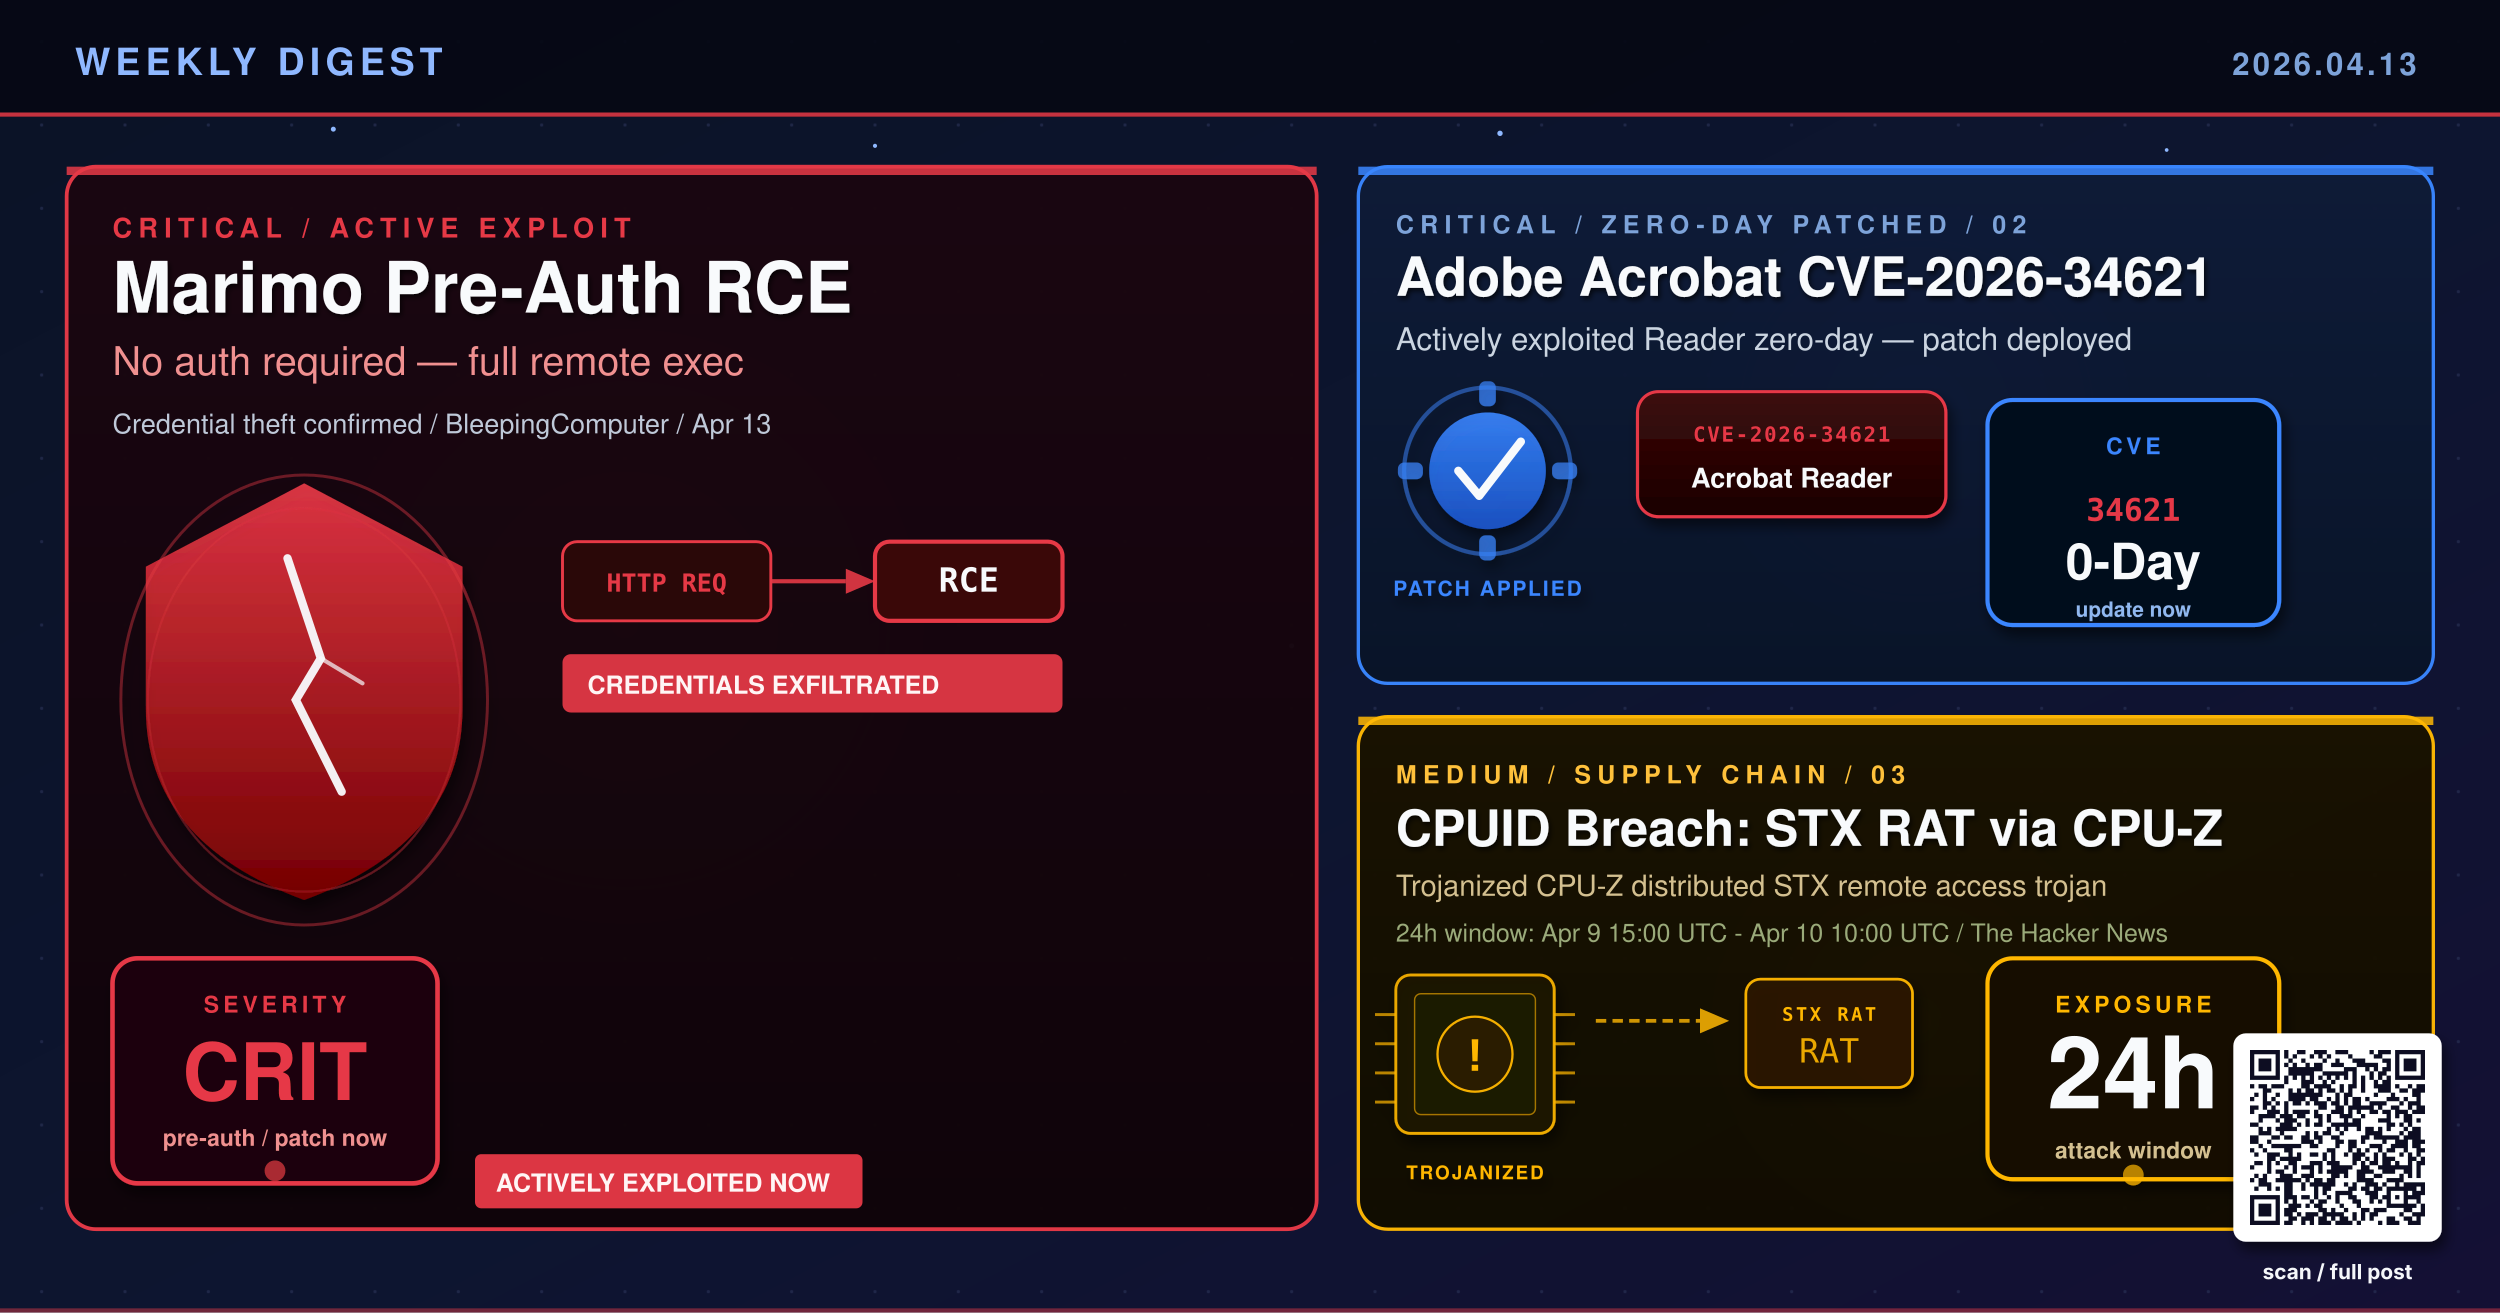
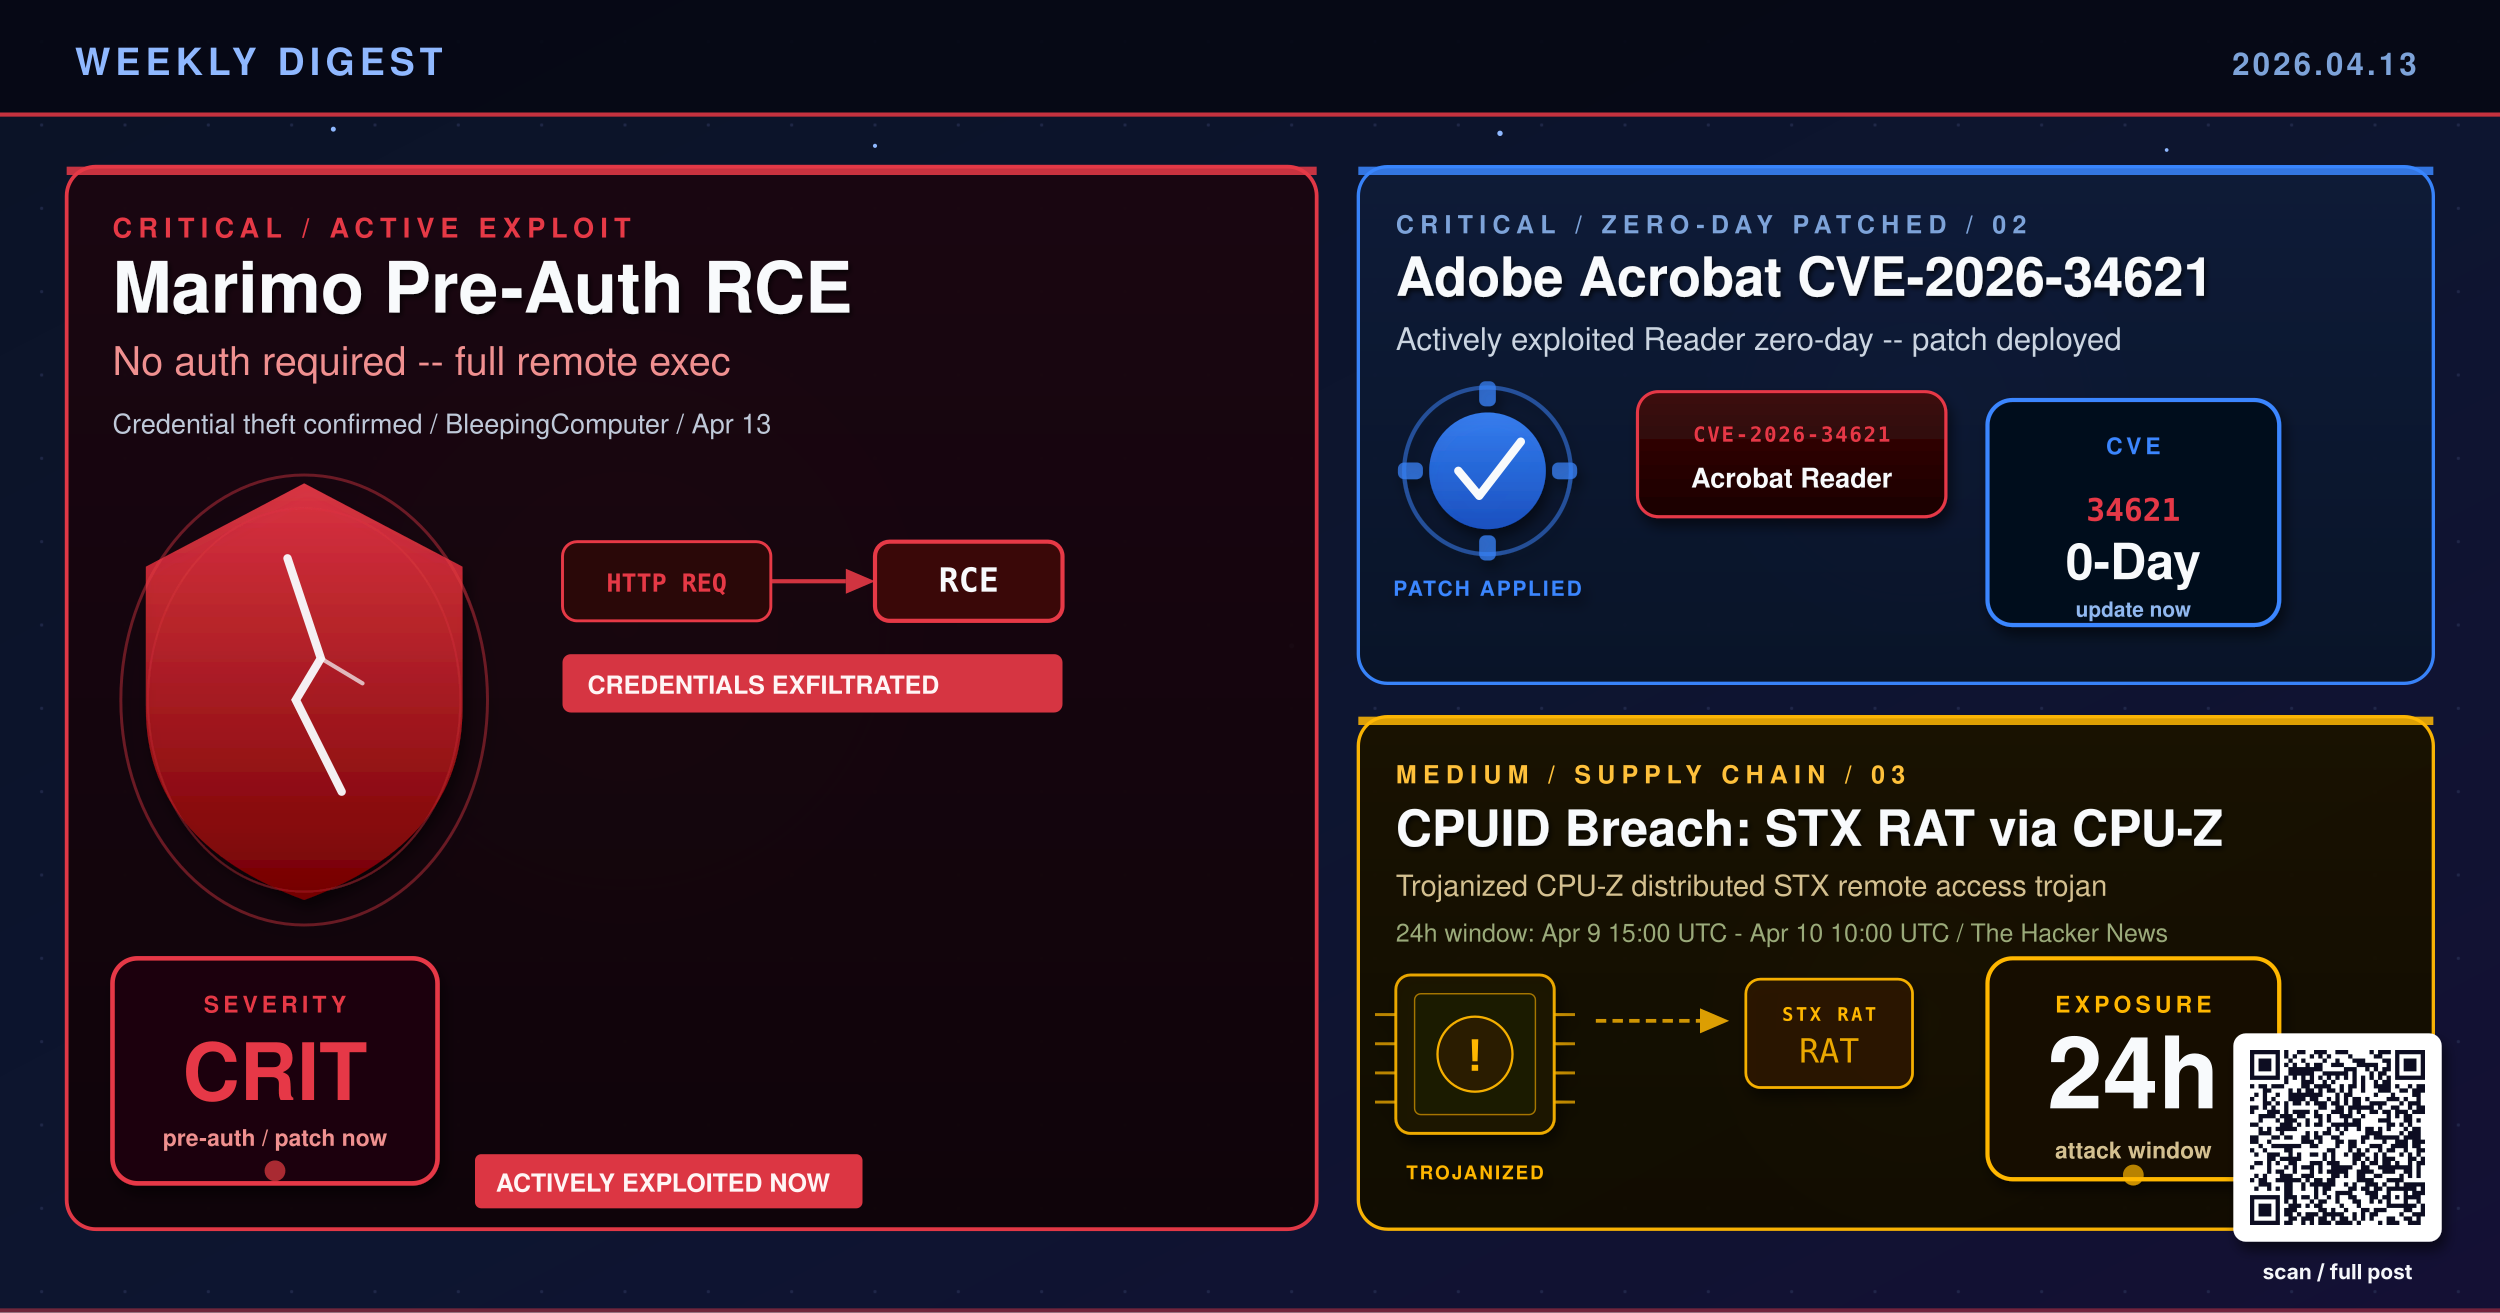
<svg xmlns="http://www.w3.org/2000/svg" viewBox="0 0 1200 630" width="1200" height="630" role="img" aria-label="Weekly security digest 2026-04-13: Marimo pre-auth RCE actively exploited, Adobe Acrobat CVE-2026-34621 zero-day patched, CPUID supply-chain breach distributes STX RAT via trojanized CPU-Z">
  <defs>
    <linearGradient id="bgSpread" x1="0%" y1="0%" x2="100%" y2="100%">
      <stop offset="0%" stop-color="#0B1326" />
      <stop offset="55%" stop-color="#0D1530" />
      <stop offset="100%" stop-color="#141034" />
    </linearGradient>
    <linearGradient id="heroPanel" x1="0%" y1="0%" x2="0%" y2="100%">
      <stop offset="0%" stop-color="#1A0610" />
      <stop offset="100%" stop-color="#0F0409" />
    </linearGradient>
    <linearGradient id="trPanel" x1="0%" y1="0%" x2="0%" y2="100%">
      <stop offset="0%" stop-color="#0E1B38" />
      <stop offset="100%" stop-color="#091428" />
    </linearGradient>
    <linearGradient id="brPanel" x1="0%" y1="0%" x2="0%" y2="100%">
      <stop offset="0%" stop-color="#1A1100" />
      <stop offset="100%" stop-color="#110C00" />
    </linearGradient>
    <linearGradient id="shieldGrad" x1="0%" y1="0%" x2="0%" y2="100%">
      <stop offset="0%" stop-color="#E63946" />
      <stop offset="100%" stop-color="#7A0000" />
    </linearGradient>
    <linearGradient id="gearGrad" x1="0%" y1="0%" x2="0%" y2="100%">
      <stop offset="0%" stop-color="#3A86FF" />
      <stop offset="100%" stop-color="#1A56CC" />
    </linearGradient>
    <linearGradient id="cveCard" x1="0%" y1="0%" x2="0%" y2="100%">
      <stop offset="0%" stop-color="#3D0808" />
      <stop offset="100%" stop-color="#1A0404" />
    </linearGradient>
    <radialGradient id="hotRed" cx="50%" cy="50%" r="50%">
      <stop offset="0%" stop-color="#E63946" stop-opacity="0.55" />
      <stop offset="100%" stop-color="#E63946" stop-opacity="0" />
    </radialGradient>
    <radialGradient id="hotBlue" cx="50%" cy="50%" r="50%">
      <stop offset="0%" stop-color="#3A86FF" stop-opacity="0.5" />
      <stop offset="100%" stop-color="#3A86FF" stop-opacity="0" />
    </radialGradient>
    <radialGradient id="hotAmber" cx="50%" cy="50%" r="50%">
      <stop offset="0%" stop-color="#FFB703" stop-opacity="0.5" />
      <stop offset="100%" stop-color="#FFB703" stop-opacity="0" />
    </radialGradient>
    <pattern id="dotGrid" x="0" y="0" width="40" height="40" patternUnits="userSpaceOnUse">
      <circle cx="20" cy="20" r="0.8" fill="#2A3256" opacity="0.6" />
    </pattern>
    <filter id="softShadow" x="-10%" y="-10%" width="130%" height="130%">
      <feGaussianBlur in="SourceAlpha" stdDeviation="3" />
      <feOffset dx="2" dy="4" />
      <feComponentTransfer>
        <feFuncA type="linear" slope="0.55" />
      </feComponentTransfer>
      <feMerge>
        <feMergeNode />
        <feMergeNode in="SourceGraphic" />
      </feMerge>
    </filter>
    <filter id="textShadow" x="-10%" y="-10%" width="130%" height="130%">
      <feGaussianBlur in="SourceAlpha" stdDeviation="1.2" />
      <feOffset dx="1" dy="1.5" />
      <feComponentTransfer>
        <feFuncA type="linear" slope="0.7" />
      </feComponentTransfer>
      <feMerge>
        <feMergeNode />
        <feMergeNode in="SourceGraphic" />
      </feMerge>
    </filter>
  </defs>
  <rect width="1200" height="630" fill="url(#bgSpread)" />
  <rect width="1200" height="630" fill="url(#dotGrid)" />
  <circle cx="300" cy="300" r="160" fill="url(#hotRed)">
    <animate attributeName="opacity" values="0.5;0.85;0.5" dur="5.8s" repeatCount="indefinite" />
    <animate attributeName="r" values="160;178;160" dur="7.4s" repeatCount="indefinite" />
  </circle>
  <circle cx="920" cy="200" r="110" fill="url(#hotBlue)">
    <animate attributeName="opacity" values="0.4;0.75;0.4" dur="6.2s" repeatCount="indefinite" />
    <animate attributeName="r" values="110;126;110" dur="8.1s" repeatCount="indefinite" />
  </circle>
  <circle cx="920" cy="490" r="100" fill="url(#hotAmber)">
    <animate attributeName="opacity" values="0.4;0.75;0.4" dur="7.0s" repeatCount="indefinite" />
    <animate attributeName="r" values="100;116;100" dur="9.2s" repeatCount="indefinite" />
  </circle>
  <g fill="#8FB8FF">
    <circle cx="160" cy="62" r="1.2">
      <animate attributeName="opacity" values="0.2;1;0.2" dur="3.1s" repeatCount="indefinite" />
    </circle>
    <circle cx="420" cy="70" r="1.0">
      <animate attributeName="opacity" values="0.2;0.9;0.2" dur="4.4s" repeatCount="indefinite" />
    </circle>
    <circle cx="720" cy="64" r="1.3">
      <animate attributeName="opacity" values="0.25;1;0.25" dur="3.7s" repeatCount="indefinite" />
    </circle>
    <circle cx="1040" cy="72" r="0.9">
      <animate attributeName="opacity" values="0.2;0.85;0.2" dur="5.2s" repeatCount="indefinite" />
    </circle>
    <circle cx="80" cy="340" r="1.1">
      <animate attributeName="opacity" values="0.15;0.8;0.15" dur="4.8s" repeatCount="indefinite" />
    </circle>
    <circle cx="620" cy="310" r="1.2">
      <animate attributeName="opacity" values="0.2;0.95;0.2" dur="3.3s" repeatCount="indefinite" />
    </circle>
  </g>
  <rect x="0" y="0" width="1200" height="56" fill="#050813" opacity="0.92" />
  <text x="36" y="36" font-family="Helvetica, Arial, sans-serif" font-size="18" font-weight="700" fill="#8FB8FF" letter-spacing="2.5">WEEKLY DIGEST</text>
  <text x="1160" y="36" font-family="Helvetica, Arial, sans-serif" font-size="15" font-weight="600" fill="#7DA3D9" letter-spacing="1.5" text-anchor="end">2026.04.13</text>
  <rect x="0" y="54" width="1200" height="2" fill="#E63946" opacity="0.85">
    <animate attributeName="opacity" values="0.4;1;0.4" dur="4.8s" repeatCount="indefinite" />
  </rect>
  <rect x="32" y="80" width="600" height="510" rx="14" ry="14" fill="url(#heroPanel)" stroke="#E63946" stroke-width="1.8" opacity="0.98" />
  <rect x="32" y="80" width="600" height="4" fill="#E63946" opacity="0.85">
    <animate attributeName="opacity" values="0.5;1;0.5" dur="3.2s" repeatCount="indefinite" />
  </rect>
  <text x="54" y="114" font-family="Helvetica, Arial, sans-serif" font-size="13" font-weight="700" fill="#E63946" letter-spacing="3">CRITICAL  /  ACTIVE EXPLOIT</text>
  <text x="54" y="150" font-family="Helvetica, Arial, sans-serif" font-size="34" font-weight="800" fill="#F8FAFC" filter="url(#textShadow)">Marimo Pre-Auth RCE</text>
-   <text x="54" y="180" font-family="Helvetica, Arial, sans-serif" font-size="19" font-weight="500" fill="#F09090">No auth required — full remote exec</text>
+   <text x="54" y="180" font-family="Helvetica, Arial, sans-serif" font-size="19" font-weight="500" fill="#F09090">No auth required -- full remote exec</text>
  <text x="54" y="208" font-family="Helvetica, Arial, sans-serif" font-size="13" fill="#BFC9D9">Credential theft confirmed  /  BleepingComputer  /  Apr 13</text>
  <g transform="translate(54, 232)" filter="url(#softShadow)">
    <path d="M92,0 L168,40 L168,108 Q168,172 92,200 Q16,172 16,108 L16,40 Z" fill="url(#shieldGrad)" opacity="0.92" />
    <path d="M84,36 L100,84 L88,104 L110,148" stroke="#F8FAFC" stroke-width="4" fill="none" stroke-linecap="round" opacity="0.95" />
    <path d="M100,84 L120,96" stroke="#F8FAFC" stroke-width="2" fill="none" stroke-linecap="round" opacity="0.7" />
    <ellipse cx="92" cy="104" rx="88" ry="108" fill="none" stroke="#E63946" stroke-width="1.4" opacity="0.4">
      <animate attributeName="rx" values="88;110;88" dur="2.2s" repeatCount="indefinite" />
      <animate attributeName="ry" values="108;132;108" dur="2.2s" repeatCount="indefinite" />
      <animate attributeName="opacity" values="0.5;0.05;0.5" dur="2.2s" repeatCount="indefinite" />
    </ellipse>
    <ellipse cx="92" cy="104" rx="75" ry="92" fill="none" stroke="#E63946" stroke-width="1" opacity="0.25">
      <animate attributeName="rx" values="75;98;75" dur="2.2s" begin="0.7s" repeatCount="indefinite" />
      <animate attributeName="ry" values="92;116;92" dur="2.2s" begin="0.7s" repeatCount="indefinite" />
      <animate attributeName="opacity" values="0.35;0.02;0.35" dur="2.2s" begin="0.7s" repeatCount="indefinite" />
    </ellipse>
    <text x="92" y="236" text-anchor="middle" font-family="Helvetica, Arial, sans-serif" font-size="11" font-weight="700" fill="#E63946" letter-spacing="1.5">SHIELD BROKEN</text>
  </g>
  <g transform="translate(270, 260)">
    <rect x="0" y="0" width="100" height="38" rx="7" fill="#2A0808" stroke="#E63946" stroke-width="1.4" />
    <text x="50" y="24" text-anchor="middle" font-family="Monaco, monospace" font-size="12" fill="#E63946" font-weight="700">HTTP REQ</text>
    <line x1="100" y1="19" x2="136" y2="19" stroke="#E63946" stroke-width="2" opacity="0.9">
      <animate attributeName="stroke-dasharray" values="4 3;0 7;4 3" dur="1.4s" repeatCount="indefinite" />
    </line>
    <polygon points="136,13 150,19 136,25" fill="#E63946" opacity="0.9" />
    <rect x="150" y="0" width="90" height="38" rx="7" fill="#3A0808" stroke="#E63946" stroke-width="2" />
    <text x="195" y="24" text-anchor="middle" font-family="Monaco, monospace" font-size="16" fill="#F8FAFC" font-weight="800">RCE</text>
  </g>
  <g transform="translate(270, 314)">
    <rect x="0" y="0" width="240" height="28" rx="4" fill="#E63946" opacity="0.92" />
    <text x="12" y="19" font-family="Helvetica, Arial, sans-serif" font-size="12" font-weight="700" fill="#FFF5F5">CREDENTIALS EXFILTRATED</text>
  </g>
  <g transform="translate(54, 460)" filter="url(#softShadow)">
    <rect x="0" y="0" width="156" height="108" rx="12" fill="#1A0408" stroke="#E63946" stroke-width="2.2" />
    <text x="78" y="26" text-anchor="middle" font-family="Helvetica, Arial, sans-serif" font-size="11" font-weight="700" letter-spacing="2" fill="#E63946">SEVERITY</text>
    <text x="78" y="68" text-anchor="middle" font-family="Helvetica, Arial, sans-serif" font-size="38" font-weight="900" fill="#E63946">CRIT</text>
    <text x="78" y="90" text-anchor="middle" font-family="Helvetica, Arial, sans-serif" font-size="11" font-weight="600" fill="#F09090">pre-auth / patch now</text>
    <circle cx="78" cy="102" r="5" fill="#E63946" opacity="0.7">
      <animate attributeName="opacity" values="0.3;1;0.3" dur="1.5s" repeatCount="indefinite" />
    </circle>
  </g>
  <g transform="translate(228, 554)">
    <rect x="0" y="0" width="186" height="26" rx="3" fill="#E63946" opacity="0.95" />
    <text x="10" y="18" font-family="Helvetica, Arial, sans-serif" font-size="12" font-weight="700" fill="#FFF5F5">ACTIVELY EXPLOITED NOW</text>
  </g>
  <rect x="652" y="80" width="516" height="248" rx="14" ry="14" fill="url(#trPanel)" stroke="#3A86FF" stroke-width="1.6" opacity="0.97" />
  <rect x="652" y="80" width="516" height="4" fill="#3A86FF" opacity="0.85">
    <animate attributeName="opacity" values="0.5;1;0.5" dur="4.2s" repeatCount="indefinite" />
  </rect>
  <text x="670" y="112" font-family="Helvetica, Arial, sans-serif" font-size="12" font-weight="700" fill="#7DA3D9" letter-spacing="3">CRITICAL  /  ZERO-DAY PATCHED  /  02</text>
  <text x="670" y="142" font-family="Helvetica, Arial, sans-serif" font-size="26" font-weight="800" fill="#F8FAFC" filter="url(#textShadow)">Adobe Acrobat CVE-2026-34621</text>
-   <text x="670" y="168" font-family="Helvetica, Arial, sans-serif" font-size="15" fill="#CBD5E1">Actively exploited Reader zero-day — patch deployed</text>
+   <text x="670" y="168" font-family="Helvetica, Arial, sans-serif" font-size="15" fill="#CBD5E1">Actively exploited Reader zero-day -- patch deployed</text>
  <g transform="translate(670, 182)" filter="url(#softShadow)">
    <g>
      <circle cx="44" cy="44" r="40" fill="none" stroke="#3A86FF" stroke-width="2" opacity="0.5" />
      <rect x="40" y="1" width="8" height="12" rx="3" fill="#3A86FF" opacity="0.7" />
      <rect x="40" y="75" width="8" height="12" rx="3" fill="#3A86FF" opacity="0.7" />
      <rect x="1" y="40" width="12" height="8" rx="3" fill="#3A86FF" opacity="0.7" />
      <rect x="75" y="40" width="12" height="8" rx="3" fill="#3A86FF" opacity="0.7" />
      <circle cx="44" cy="44" r="28" fill="url(#gearGrad)" opacity="0.9" />
      <path d="M30,44 L40,56 L60,30" stroke="#F8FAFC" stroke-width="4" fill="none" stroke-linecap="round" stroke-linejoin="round" />
      <animateTransform attributeName="transform" type="rotate" from="0 44 44" to="360 44 44" dur="18s" repeatCount="indefinite" additive="sum" />
    </g>
    <text x="44" y="104" text-anchor="middle" font-family="Helvetica, Arial, sans-serif" font-size="10" font-weight="700" fill="#3A86FF" letter-spacing="1">PATCH APPLIED</text>
  </g>
  <g transform="translate(786, 188)" filter="url(#softShadow)">
    <rect x="0" y="0" width="148" height="60" rx="10" fill="url(#cveCard)" stroke="#E63946" stroke-width="1.5" />
    <text x="74" y="24" text-anchor="middle" font-family="Monaco, monospace" font-size="10" font-weight="700" fill="#E63946" letter-spacing="0.8">CVE-2026-34621</text>
    <text x="74" y="46" text-anchor="middle" font-family="Helvetica, Arial, sans-serif" font-size="13" font-weight="600" fill="#F8FAFC">Acrobat Reader</text>
  </g>
  <g transform="translate(954, 192)" filter="url(#softShadow)">
    <rect x="0" y="0" width="140" height="108" rx="12" fill="#06101E" stroke="#3A86FF" stroke-width="2" />
    <text x="70" y="26" text-anchor="middle" font-family="Helvetica, Arial, sans-serif" font-size="11" font-weight="700" letter-spacing="2" fill="#3A86FF">CVE</text>
    <text x="70" y="58" text-anchor="middle" font-family="Monaco, monospace" font-size="15" font-weight="700" fill="#E63946">34621</text>
    <text x="70" y="86" text-anchor="middle" font-family="Helvetica, Arial, sans-serif" font-size="24" font-weight="900" fill="#F8FAFC">0-Day</text>
    <text x="70" y="104" text-anchor="middle" font-family="Helvetica, Arial, sans-serif" font-size="10" font-weight="600" fill="#90B8F0">update now</text>
  </g>
  <rect x="652" y="344" width="516" height="246" rx="14" ry="14" fill="url(#brPanel)" stroke="#FFB703" stroke-width="1.6" opacity="0.97" />
  <rect x="652" y="344" width="516" height="4" fill="#FFB703" opacity="0.85">
    <animate attributeName="opacity" values="0.5;1;0.5" dur="3.6s" repeatCount="indefinite" />
  </rect>
  <text x="670" y="376" font-family="Helvetica, Arial, sans-serif" font-size="12" font-weight="700" fill="#FFC13B" letter-spacing="3">MEDIUM  /  SUPPLY CHAIN  /  03</text>
  <text x="670" y="406" font-family="Helvetica, Arial, sans-serif" font-size="24" font-weight="800" fill="#F8FAFC" filter="url(#textShadow)">CPUID Breach: STX RAT via CPU-Z</text>
  <text x="670" y="430" font-family="Helvetica, Arial, sans-serif" font-size="14" fill="#D4C090">Trojanized CPU-Z distributed STX remote access trojan</text>
  <text x="670" y="452" font-family="Helvetica, Arial, sans-serif" font-size="12" fill="#9AAA7A">24h window: Apr 9 15:00 UTC - Apr 10 10:00 UTC  /  The Hacker News</text>
  <g transform="translate(670, 468)" filter="url(#softShadow)">
    <rect x="0" y="0" width="76" height="76" rx="7" fill="#1A1200" stroke="#FFB703" stroke-width="1.4" opacity="0.9" />
    <rect x="9" y="9" width="58" height="58" rx="3" fill="#222200" stroke="#FFB703" stroke-width="0.7" opacity="0.6" />
    <line x1="-10" y1="19" x2="0" y2="19" stroke="#FFB703" stroke-width="1.4" opacity="0.7" />
    <line x1="-10" y1="33" x2="0" y2="33" stroke="#FFB703" stroke-width="1.4" opacity="0.7" />
    <line x1="-10" y1="47" x2="0" y2="47" stroke="#FFB703" stroke-width="1.4" opacity="0.7" />
    <line x1="-10" y1="61" x2="0" y2="61" stroke="#FFB703" stroke-width="1.4" opacity="0.7" />
    <line x1="76" y1="19" x2="86" y2="19" stroke="#FFB703" stroke-width="1.4" opacity="0.7" />
    <line x1="76" y1="33" x2="86" y2="33" stroke="#FFB703" stroke-width="1.4" opacity="0.7" />
    <line x1="76" y1="47" x2="86" y2="47" stroke="#FFB703" stroke-width="1.4" opacity="0.7" />
    <line x1="76" y1="61" x2="86" y2="61" stroke="#FFB703" stroke-width="1.4" opacity="0.7" />
    <circle cx="38" cy="38" r="18" fill="#2A1A00" stroke="#FFB703" stroke-width="1.1" opacity="0.95" />
    <text x="38" y="46" text-anchor="middle" font-family="Arial, sans-serif" font-size="22" font-weight="900" fill="#FFB703">!</text>
    <text x="38" y="98" text-anchor="middle" font-family="Helvetica, Arial, sans-serif" font-size="9" font-weight="700" fill="#FFB703" letter-spacing="1">TROJANIZED</text>
  </g>
  <g transform="translate(766, 490)">
    <line x1="0" y1="0" x2="50" y2="0" stroke="#FFB703" stroke-width="1.8" stroke-dasharray="5 3" opacity="0.8">
      <animate attributeName="stroke-dashoffset" values="0;-16" dur="1.6s" repeatCount="indefinite" />
    </line>
    <polygon points="50,-6 64,0 50,6" fill="#FFB703" opacity="0.85" />
  </g>
  <g transform="translate(838, 470)" filter="url(#softShadow)">
    <rect x="0" y="0" width="80" height="52" rx="7" fill="#2A1600" stroke="#FFB703" stroke-width="1.3" opacity="0.95" />
    <text x="40" y="20" text-anchor="middle" font-family="Monaco, monospace" font-size="9" font-weight="700" fill="#FFB703" letter-spacing="1.2">STX RAT</text>
    <text x="40" y="40" text-anchor="middle" font-family="Monaco, monospace" font-size="16" fill="#FFB703" opacity="0.9">RAT</text>
  </g>
  <g transform="translate(954, 460)" filter="url(#softShadow)">
    <rect x="0" y="0" width="140" height="106" rx="12" fill="#120A00" stroke="#FFB703" stroke-width="2" />
    <text x="70" y="26" text-anchor="middle" font-family="Helvetica, Arial, sans-serif" font-size="11" font-weight="700" letter-spacing="2" fill="#FFB703">EXPOSURE</text>
    <text x="70" y="72" text-anchor="middle" font-family="Helvetica, Arial, sans-serif" font-size="48" font-weight="900" fill="#F8FAFC">24h</text>
    <text x="70" y="96" text-anchor="middle" font-family="Helvetica, Arial, sans-serif" font-size="11" font-weight="600" fill="#D4C090">attack window</text>
    <circle cx="70" cy="104" r="5" fill="#FFB703" opacity="0.7">
      <animate attributeName="opacity" values="0.35;1;0.35" dur="1.8s" repeatCount="indefinite" />
    </circle>
  </g>
  <rect x="0" y="628" width="1200" height="2" fill="#E63946" opacity="0.45" />
  <g transform="translate(1080,504)" filter="url(#softShadow)">
    <rect x="-8" y="-8" width="100" height="100" rx="6" fill="#FFFFFF" />
    <g transform="scale(2.04878)" fill="#0A1020">
      <path d="M0 0h7v1h-7zM8 0h1v1h-1zM11 0h2v1h-2zM15 0h3v1h-3zM20 0h3v1h-3zM28 0h1v1h-1zM30 0h3v1h-3zM34 0h7v1h-7zM0 1h1v1h-1zM6 1h1v1h-1zM8 1h1v1h-1zM10 1h1v1h-1zM14 1h1v1h-1zM16 1h1v1h-1zM18 1h1v1h-1zM23 1h1v1h-1zM29 1h2v1h-2zM34 1h1v1h-1zM40 1h1v1h-1zM0 2h1v1h-1zM2 2h3v1h-3zM6 2h1v1h-1zM9 2h1v1h-1zM12 2h1v1h-1zM17 2h1v1h-1zM20 2h1v1h-1zM24 2h3v1h-3zM31 2h2v1h-2zM34 2h1v1h-1zM36 2h3v1h-3zM40 2h1v1h-1zM0 3h1v1h-1zM2 3h3v1h-3zM6 3h1v1h-1zM8 3h1v1h-1zM10 3h1v1h-1zM13 3h1v1h-1zM15 3h2v1h-2zM19 3h3v1h-3zM25 3h5v1h-5zM32 3h1v1h-1zM34 3h1v1h-1zM36 3h3v1h-3zM40 3h1v1h-1zM0 4h1v1h-1zM2 4h3v1h-3zM6 4h1v1h-1zM9 4h8v1h-8zM22 4h3v1h-3zM27 4h1v1h-1zM29 4h1v1h-1zM31 4h2v1h-2zM34 4h1v1h-1zM36 4h3v1h-3zM40 4h1v1h-1zM0 5h1v1h-1zM6 5h1v1h-1zM9 5h6v1h-6zM17 5h6v1h-6zM24 5h1v1h-1zM28 5h1v1h-1zM30 5h2v1h-2zM34 5h1v1h-1zM40 5h1v1h-1zM0 6h7v1h-7zM8 6h1v1h-1zM10 6h1v1h-1zM12 6h1v1h-1zM14 6h1v1h-1zM16 6h1v1h-1zM18 6h1v1h-1zM20 6h1v1h-1zM22 6h1v1h-1zM24 6h1v1h-1zM26 6h1v1h-1zM28 6h1v1h-1zM30 6h1v1h-1zM32 6h1v1h-1zM34 6h7v1h-7zM8 7h1v1h-1zM12 7h3v1h-3zM17 7h1v1h-1zM19 7h1v1h-1zM24 7h1v1h-1zM26 7h1v1h-1zM29 7h1v1h-1zM31 7h2v1h-2zM0 8h1v1h-1zM2 8h2v1h-2zM5 8h3v1h-3zM12 8h2v1h-2zM15 8h4v1h-4zM21 8h1v1h-1zM23 8h2v1h-2zM26 8h1v1h-1zM29 8h4v1h-4zM34 8h1v1h-1zM37 8h1v1h-1zM39 8h2v1h-2zM3 9h2v1h-2zM9 9h1v1h-1zM11 9h1v1h-1zM13 9h2v1h-2zM16 9h1v1h-1zM18 9h2v1h-2zM21 9h1v1h-1zM23 9h1v1h-1zM26 9h1v1h-1zM30 9h3v1h-3zM35 9h2v1h-2zM38 9h3v1h-3zM1 10h1v1h-1zM3 10h1v1h-1zM6 10h1v1h-1zM9 10h8v1h-8zM20 10h1v1h-1zM22 10h2v1h-2zM29 10h1v1h-1zM33 10h1v1h-1zM38 10h2v1h-2zM0 11h1v1h-1zM3 11h1v1h-1zM5 11h1v1h-1zM9 11h4v1h-4zM14 11h2v1h-2zM18 11h1v1h-1zM20 11h1v1h-1zM22 11h1v1h-1zM24 11h2v1h-2zM27 11h1v1h-1zM32 11h3v1h-3zM36 11h1v1h-1zM39 11h1v1h-1zM3 12h2v1h-2zM6 12h1v1h-1zM8 12h1v1h-1zM10 12h2v1h-2zM13 12h1v1h-1zM15 12h3v1h-3zM19 12h2v1h-2zM22 12h1v1h-1zM24 12h2v1h-2zM28 12h4v1h-4zM35 12h1v1h-1zM37 12h3v1h-3zM0 13h2v1h-2zM3 13h1v1h-1zM5 13h1v1h-1zM8 13h1v1h-1zM16 13h2v1h-2zM20 13h2v1h-2zM23 13h6v1h-6zM30 13h1v1h-1zM33 13h2v1h-2zM37 13h1v1h-1zM39 13h2v1h-2zM0 14h1v1h-1zM4 14h3v1h-3zM8 14h1v1h-1zM10 14h4v1h-4zM15 14h1v1h-1zM19 14h3v1h-3zM23 14h1v1h-1zM25 14h1v1h-1zM28 14h2v1h-2zM31 14h2v1h-2zM34 14h3v1h-3zM38 14h3v1h-3zM2 15h4v1h-4zM7 15h3v1h-3zM11 15h2v1h-2zM15 15h2v1h-2zM18 15h1v1h-1zM21 15h3v1h-3zM26 15h1v1h-1zM32 15h1v1h-1zM34 15h1v1h-1zM36 15h2v1h-2zM2 16h1v1h-1zM6 16h1v1h-1zM8 16h3v1h-3zM13 16h1v1h-1zM16 16h1v1h-1zM18 16h1v1h-1zM22 16h1v1h-1zM24 16h2v1h-2zM30 16h3v1h-3zM36 16h2v1h-2zM39 16h1v1h-1zM0 17h2v1h-2zM7 17h3v1h-3zM11 17h1v1h-1zM13 17h1v1h-1zM15 17h2v1h-2zM19 17h7v1h-7zM32 17h2v1h-2zM35 17h1v1h-1zM37 17h1v1h-1zM2 18h1v1h-1zM4 18h1v1h-1zM6 18h5v1h-5zM18 18h1v1h-1zM20 18h1v1h-1zM22 18h1v1h-1zM25 18h1v1h-1zM27 18h2v1h-2zM30 18h1v1h-1zM32 18h1v1h-1zM36 18h1v1h-1zM38 18h2v1h-2zM2 19h3v1h-3zM7 19h1v1h-1zM13 19h1v1h-1zM15 19h1v1h-1zM17 19h2v1h-2zM21 19h1v1h-1zM27 19h4v1h-4zM35 19h1v1h-1zM37 19h3v1h-3zM0 20h2v1h-2zM5 20h2v1h-2zM8 20h2v1h-2zM12 20h2v1h-2zM15 20h2v1h-2zM19 20h2v1h-2zM26 20h2v1h-2zM29 20h6v1h-6zM36 20h4v1h-4zM0 21h2v1h-2zM4 21h1v1h-1zM12 21h3v1h-3zM16 21h1v1h-1zM20 21h2v1h-2zM23 21h2v1h-2zM26 21h1v1h-1zM31 21h1v1h-1zM34 21h3v1h-3zM38 21h3v1h-3zM2 22h1v1h-1zM5 22h7v1h-7zM14 22h2v1h-2zM20 22h1v1h-1zM23 22h2v1h-2zM28 22h3v1h-3zM33 22h4v1h-4zM38 22h2v1h-2zM0 23h1v1h-1zM3 23h1v1h-1zM8 23h2v1h-2zM18 23h2v1h-2zM23 23h1v1h-1zM25 23h1v1h-1zM27 23h1v1h-1zM30 23h1v1h-1zM32 23h2v1h-2zM36 23h1v1h-1zM39 23h2v1h-2zM1 24h1v1h-1zM4 24h3v1h-3zM9 24h1v1h-1zM11 24h1v1h-1zM14 24h2v1h-2zM17 24h1v1h-1zM19 24h1v1h-1zM22 24h1v1h-1zM24 24h3v1h-3zM29 24h1v1h-1zM31 24h1v1h-1zM35 24h1v1h-1zM37 24h1v1h-1zM39 24h1v1h-1zM4 25h2v1h-2zM7 25h5v1h-5zM17 25h1v1h-1zM19 25h1v1h-1zM24 25h2v1h-2zM27 25h1v1h-1zM29 25h1v1h-1zM31 25h3v1h-3zM37 25h2v1h-2zM40 25h1v1h-1zM1 26h2v1h-2zM4 26h1v1h-1zM6 26h1v1h-1zM9 26h2v1h-2zM14 26h3v1h-3zM18 26h3v1h-3zM24 26h1v1h-1zM26 26h1v1h-1zM28 26h2v1h-2zM31 26h2v1h-2zM34 26h1v1h-1zM37 26h1v1h-1zM39 26h2v1h-2zM0 27h1v1h-1zM4 27h1v1h-1zM8 27h1v1h-1zM10 27h1v1h-1zM12 27h3v1h-3zM16 27h1v1h-1zM19 27h5v1h-5zM26 27h2v1h-2zM30 27h8v1h-8zM39 27h1v1h-1zM4 28h1v1h-1zM6 28h2v1h-2zM10 28h1v1h-1zM14 28h1v1h-1zM16 28h1v1h-1zM18 28h5v1h-5zM25 28h4v1h-4zM31 28h3v1h-3zM36 28h2v1h-2zM39 28h1v1h-1zM1 29h1v1h-1zM3 29h1v1h-1zM7 29h3v1h-3zM12 29h3v1h-3zM19 29h2v1h-2zM22 29h1v1h-1zM25 29h2v1h-2zM29 29h2v1h-2zM35 29h1v1h-1zM37 29h1v1h-1zM39 29h1v1h-1zM0 30h1v1h-1zM2 30h2v1h-2zM6 30h6v1h-6zM13 30h1v1h-1zM15 30h2v1h-2zM18 30h2v1h-2zM25 30h4v1h-4zM32 30h4v1h-4zM2 31h3v1h-3zM8 31h2v1h-2zM12 31h1v1h-1zM14 31h6v1h-6zM22 31h1v1h-1zM24 31h1v1h-1zM27 31h3v1h-3zM31 31h1v1h-1zM34 31h1v1h-1zM36 31h5v1h-5zM1 32h1v1h-1zM4 32h1v1h-1zM6 32h1v1h-1zM8 32h2v1h-2zM12 32h1v1h-1zM15 32h1v1h-1zM17 32h2v1h-2zM23 32h2v1h-2zM26 32h2v1h-2zM29 32h2v1h-2zM32 32h7v1h-7zM40 32h1v1h-1zM8 33h2v1h-2zM15 33h1v1h-1zM17 33h1v1h-1zM20 33h4v1h-4zM27 33h3v1h-3zM32 33h1v1h-1zM36 33h1v1h-1zM38 33h3v1h-3zM0 34h7v1h-7zM8 34h3v1h-3zM12 34h2v1h-2zM15 34h1v1h-1zM18 34h1v1h-1zM20 34h1v1h-1zM23 34h2v1h-2zM28 34h2v1h-2zM31 34h2v1h-2zM34 34h1v1h-1zM36 34h4v1h-4zM0 35h1v1h-1zM6 35h1v1h-1zM8 35h1v1h-1zM10 35h1v1h-1zM14 35h1v1h-1zM16 35h2v1h-2zM20 35h1v1h-1zM24 35h2v1h-2zM28 35h1v1h-1zM30 35h1v1h-1zM32 35h1v1h-1zM36 35h1v1h-1zM39 35h1v1h-1zM0 36h1v1h-1zM2 36h3v1h-3zM6 36h1v1h-1zM9 36h3v1h-3zM13 36h1v1h-1zM15 36h2v1h-2zM21 36h1v1h-1zM25 36h1v1h-1zM32 36h7v1h-7zM40 36h1v1h-1zM0 37h1v1h-1zM2 37h3v1h-3zM6 37h1v1h-1zM8 37h3v1h-3zM16 37h2v1h-2zM19 37h1v1h-1zM22 37h1v1h-1zM26 37h2v1h-2zM29 37h3v1h-3zM36 37h2v1h-2zM40 37h1v1h-1zM0 38h1v1h-1zM2 38h3v1h-3zM6 38h1v1h-1zM8 38h2v1h-2zM11 38h1v1h-1zM13 38h3v1h-3zM17 38h5v1h-5zM24 38h1v1h-1zM26 38h1v1h-1zM28 38h2v1h-2zM35 38h1v1h-1zM38 38h3v1h-3zM0 39h1v1h-1zM6 39h1v1h-1zM9 39h2v1h-2zM12 39h3v1h-3zM16 39h2v1h-2zM19 39h1v1h-1zM21 39h2v1h-2zM24 39h1v1h-1zM26 39h1v1h-1zM28 39h1v1h-1zM32 39h2v1h-2zM36 39h2v1h-2zM39 39h1v1h-1zM0 40h7v1h-7zM8 40h2v1h-2zM12 40h1v1h-1zM14 40h1v1h-1zM16 40h3v1h-3zM20 40h4v1h-4zM25 40h1v1h-1zM30 40h1v1h-1zM32 40h3v1h-3zM37 40h3v1h-3z" />
    </g>
  </g>
  <text x="1122" y="614" font-family="Inter, Helvetica, Arial, sans-serif" font-size="10" font-weight="700" fill="#F5F7FA" text-anchor="middle">scan / full post</text>
</svg>
